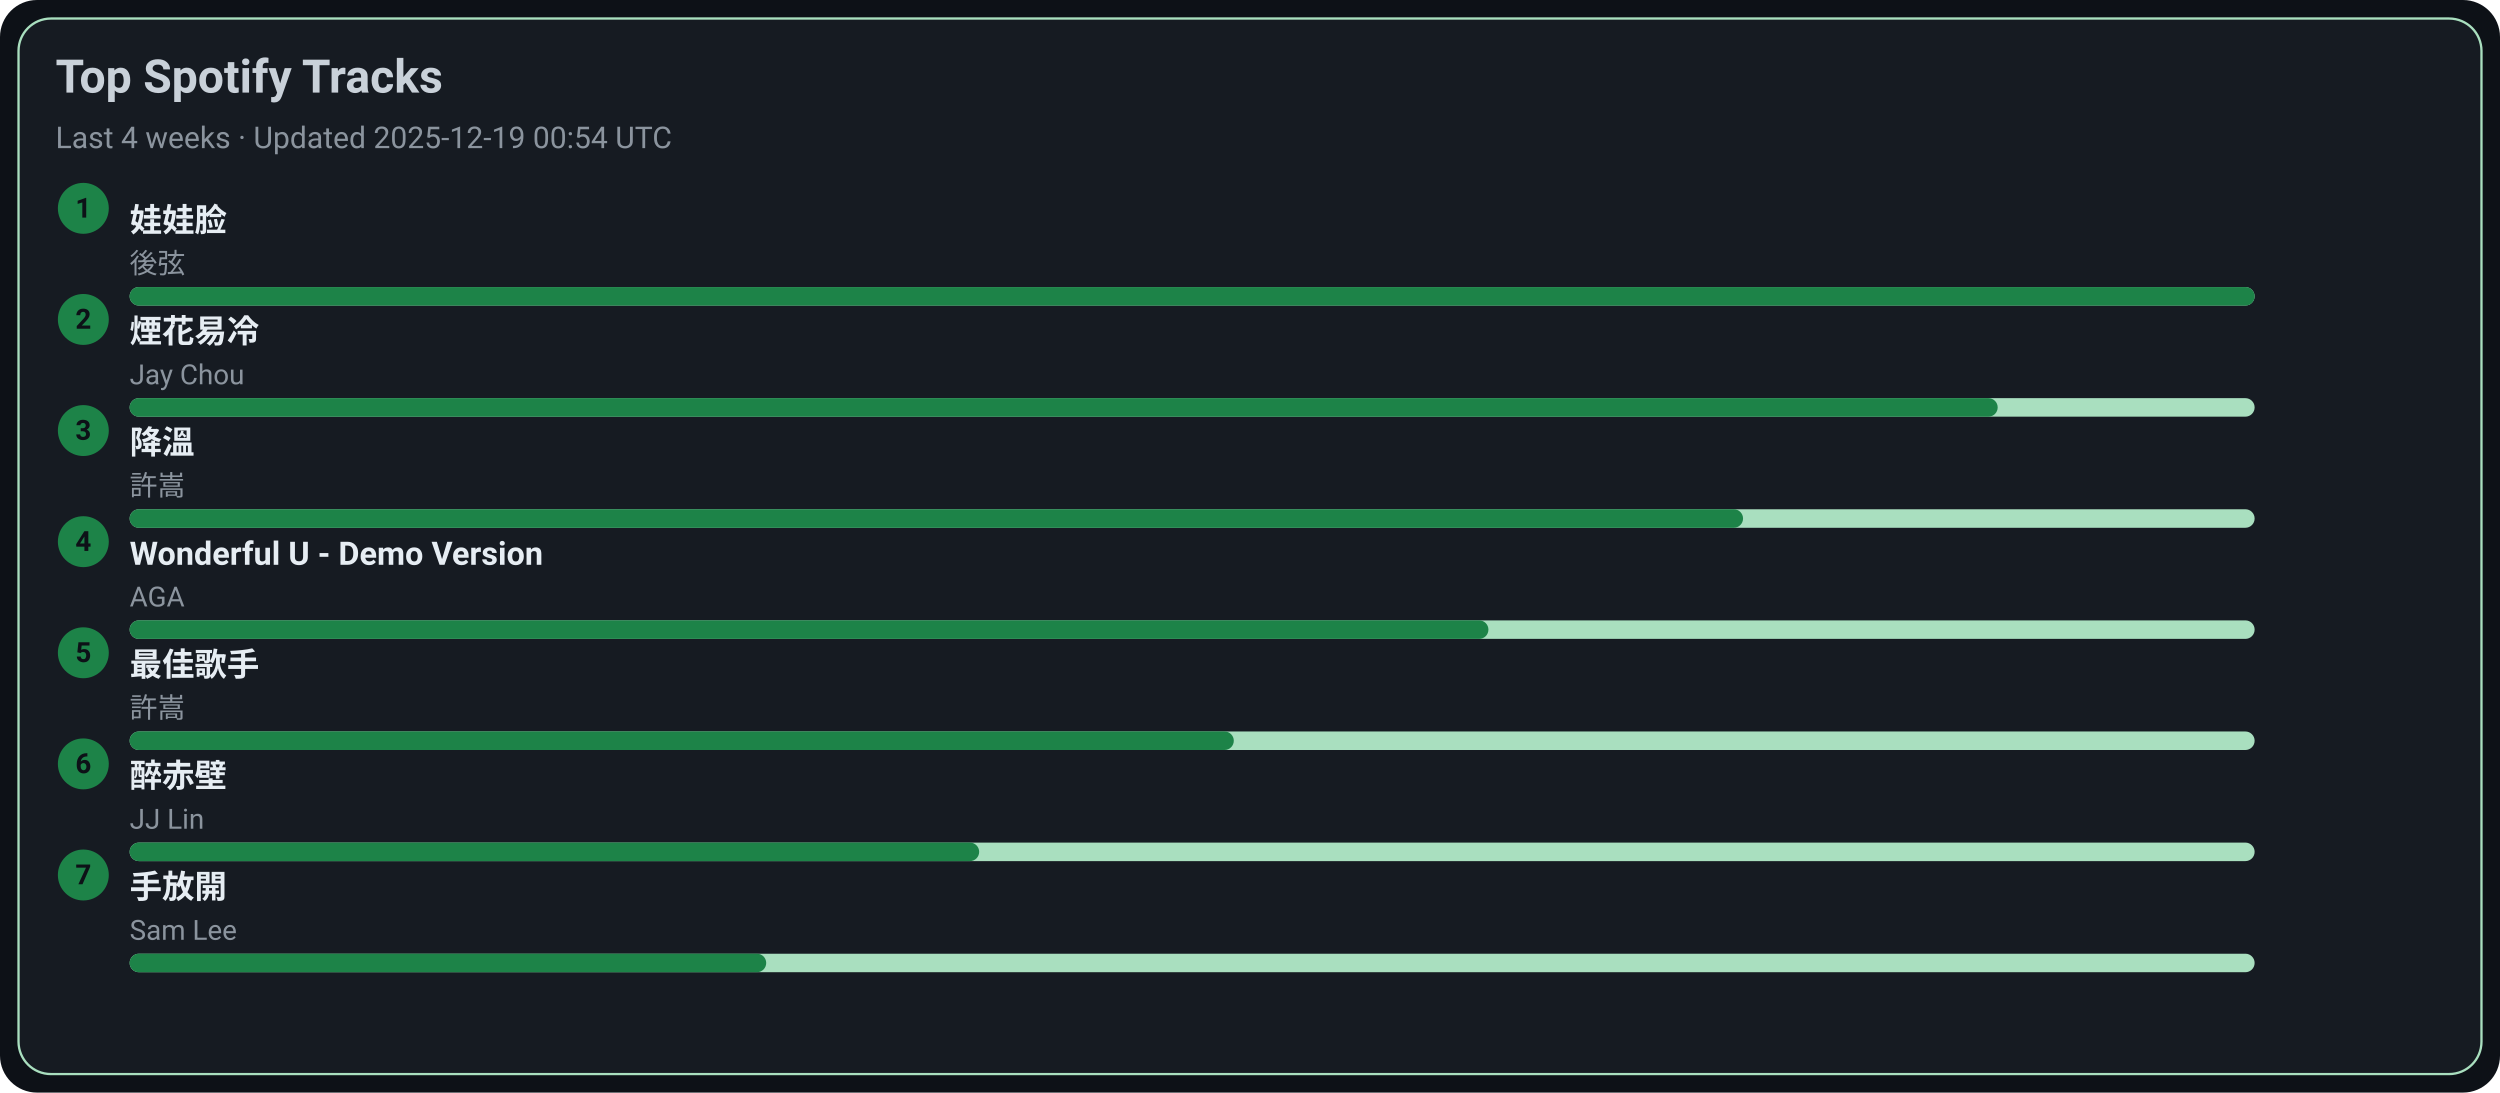
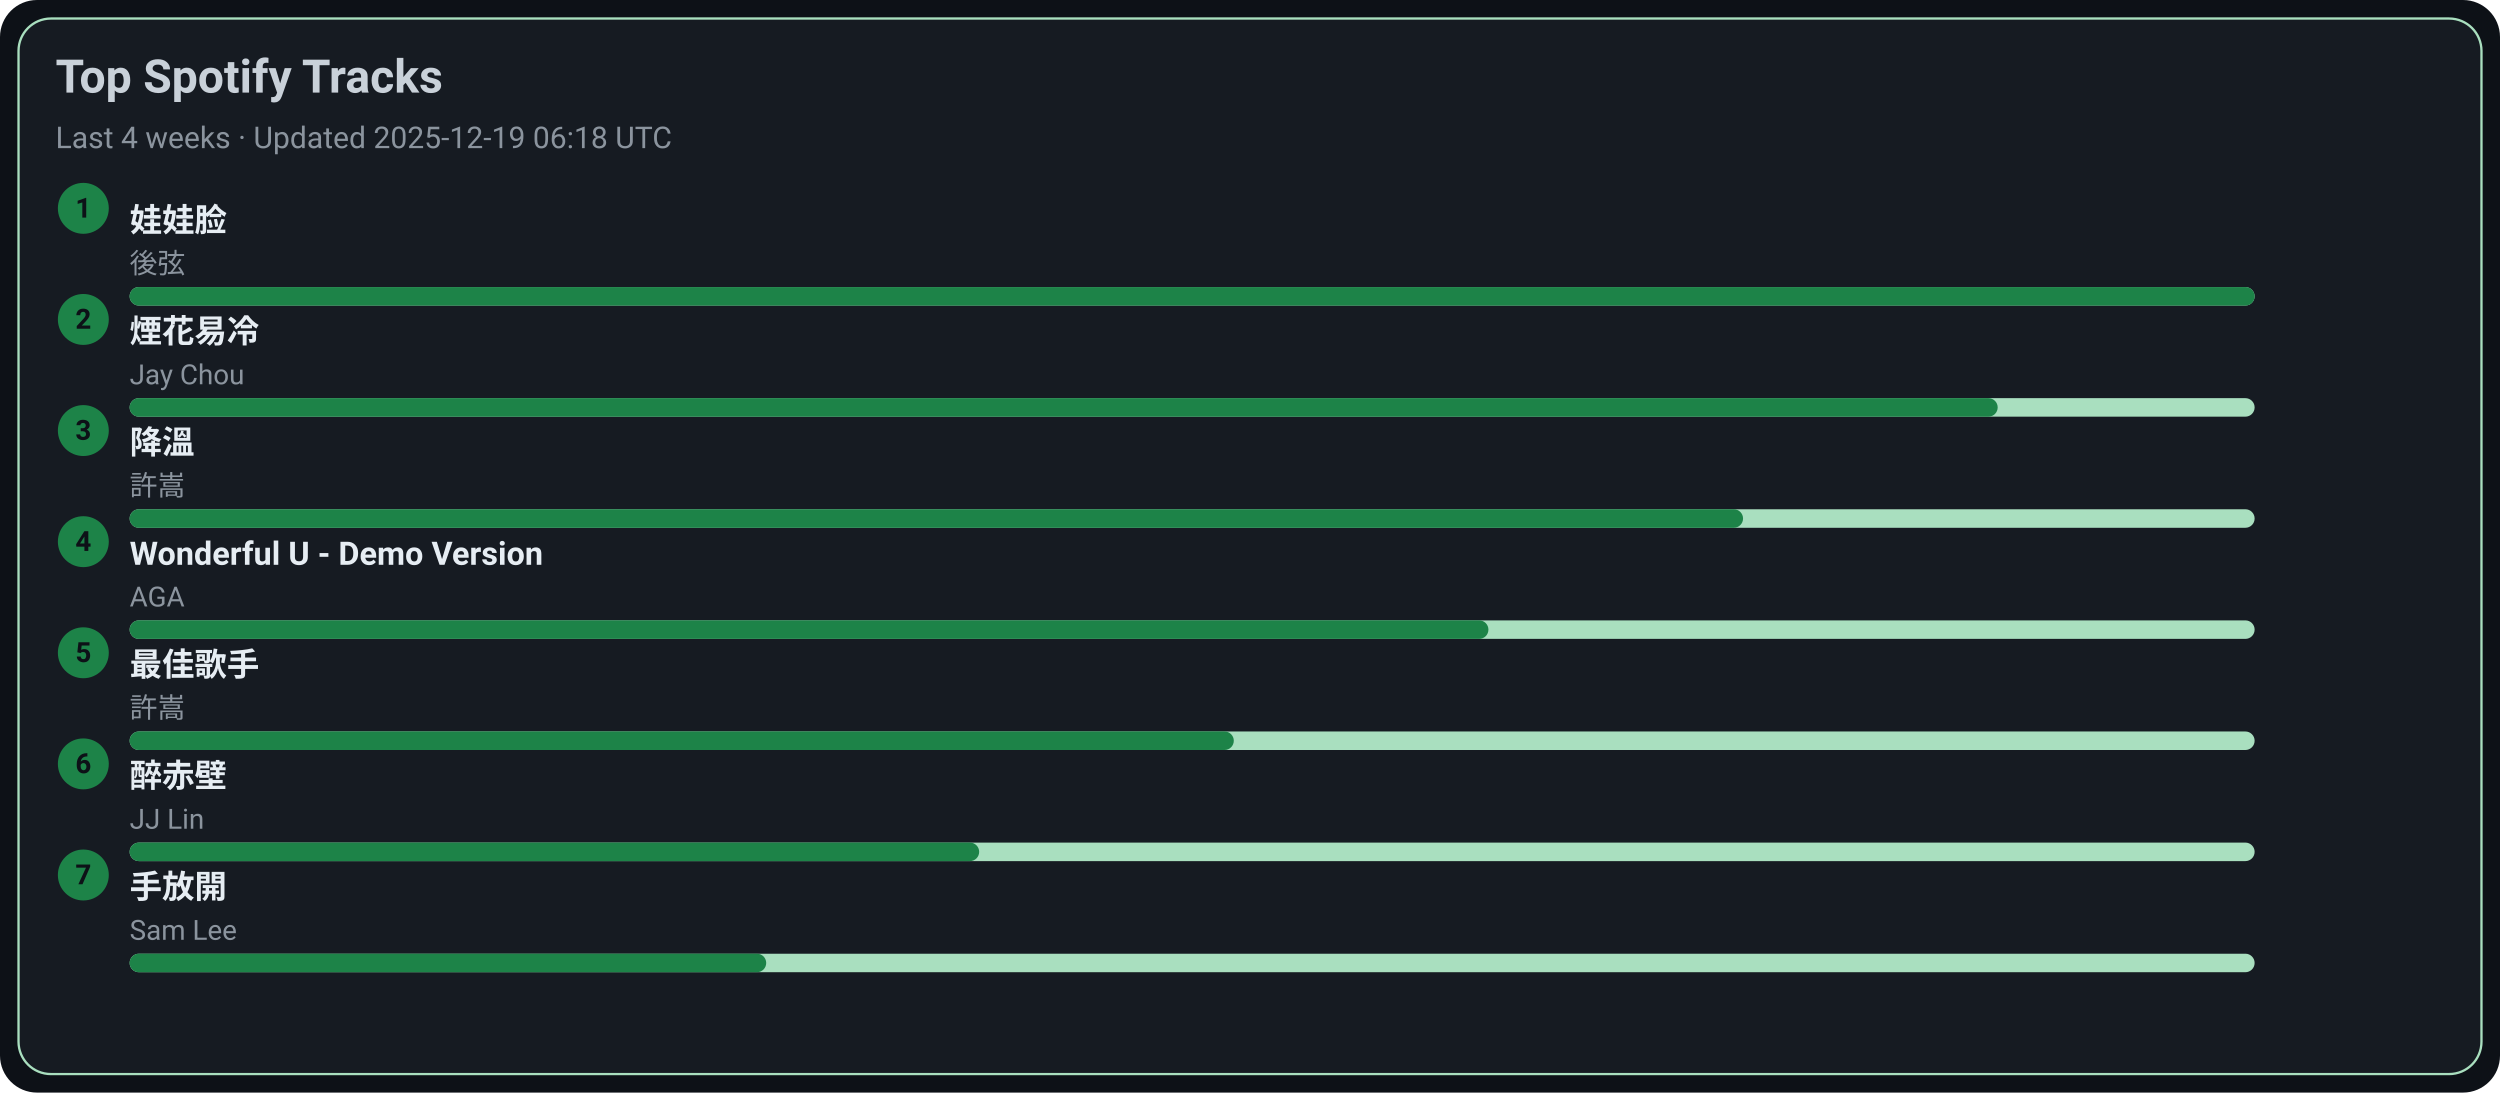
<svg xmlns="http://www.w3.org/2000/svg" width="1080" height="472" viewBox="0 0 1080 472">
  <style>text{font-family:-apple-system,BlinkMacSystemFont,Segoe UI,Roboto,Ubuntu,Helvetica Neue,Arial,Noto Sans,sans-serif}</style>
  <rect width="1080" height="472" rx="16" fill="#0d1117" />
  <rect x="8" y="8" width="1064" height="456" rx="14" fill="#161b22" stroke="#A9DFBF" />
  <text x="24" y="40" font-size="20" fill="#c9d1d9" font-weight="600">Top Spotify Tracks</text>
-   <text x="24" y="64" font-size="13" fill="#8b949e">Last 4 weeks · Updated 2025-12-19 00:54 UTC</text>
+   <text x="24" y="64" font-size="13" fill="#8b949e">Last 4 weeks · Updated 2025-12-19 06:18 UTC</text>
  <circle cx="36" cy="90" r="11" fill="#1D8348" />
  <text x="36" y="94" text-anchor="middle" font-size="12" fill="#0d1117" font-weight="700">1</text>
  <a href="https://open.spotify.com/track/08ouEICweFmqfgPJnRIQkE" target="_blank" rel="noopener noreferrer">
    <text x="56" y="100" font-size="14" fill="#e6edf3" font-weight="600">娃娃脸</text>
  </a>
  <text x="56" y="118" font-size="12" fill="#8b949e">後弦</text>
  <rect x="56" y="124" width="918" height="8" rx="4" fill="#A9DFBF" />
  <rect x="56" y="124" width="918" height="8" rx="4" fill="#1D8348" />
  <circle cx="36" cy="138" r="11" fill="#1D8348" />
  <text x="36" y="142" text-anchor="middle" font-size="12" fill="#0d1117" font-weight="700">2</text>
  <a href="https://open.spotify.com/track/24beWW0pQCJEF3IVSpIryu" target="_blank" rel="noopener noreferrer">
    <text x="56" y="148" font-size="14" fill="#e6edf3" font-weight="600">煙花易冷</text>
  </a>
  <text x="56" y="166" font-size="12" fill="#8b949e">Jay Chou</text>
  <rect x="56" y="172" width="918" height="8" rx="4" fill="#A9DFBF" />
  <rect x="56" y="172" width="807" height="8" rx="4" fill="#1D8348" />
  <circle cx="36" cy="186" r="11" fill="#1D8348" />
  <text x="36" y="190" text-anchor="middle" font-size="12" fill="#0d1117" font-weight="700">3</text>
  <a href="https://open.spotify.com/track/2q9uhrOfyOnBa3oWR1PfYT" target="_blank" rel="noopener noreferrer">
    <text x="56" y="196" font-size="14" fill="#e6edf3" font-weight="600">降溫</text>
  </a>
  <text x="56" y="214" font-size="12" fill="#8b949e">許嵩</text>
  <rect x="56" y="220" width="918" height="8" rx="4" fill="#A9DFBF" />
  <rect x="56" y="220" width="697" height="8" rx="4" fill="#1D8348" />
  <circle cx="36" cy="234" r="11" fill="#1D8348" />
  <text x="36" y="238" text-anchor="middle" font-size="12" fill="#0d1117" font-weight="700">4</text>
  <a href="https://open.spotify.com/track/2eSNpIOFoi1Q8wxw6CycXJ" target="_blank" rel="noopener noreferrer">
    <text x="56" y="244" font-size="14" fill="#e6edf3" font-weight="600">Wonderful U - Demo Version</text>
  </a>
  <text x="56" y="262" font-size="12" fill="#8b949e">AGA</text>
  <rect x="56" y="268" width="918" height="8" rx="4" fill="#A9DFBF" />
  <rect x="56" y="268" width="587" height="8" rx="4" fill="#1D8348" />
  <circle cx="36" cy="282" r="11" fill="#1D8348" />
  <text x="36" y="286" text-anchor="middle" font-size="12" fill="#0d1117" font-weight="700">5</text>
  <a href="https://open.spotify.com/track/1tXkID53w0fBaY5p3MjNxN" target="_blank" rel="noopener noreferrer">
    <text x="56" y="292" font-size="14" fill="#e6edf3" font-weight="600">最佳歌手</text>
  </a>
  <text x="56" y="310" font-size="12" fill="#8b949e">許嵩</text>
  <rect x="56" y="316" width="918" height="8" rx="4" fill="#A9DFBF" />
  <rect x="56" y="316" width="477" height="8" rx="4" fill="#1D8348" />
  <circle cx="36" cy="330" r="11" fill="#1D8348" />
  <text x="36" y="334" text-anchor="middle" font-size="12" fill="#0d1117" font-weight="700">6</text>
  <a href="https://open.spotify.com/track/69lAYqbyHL1A0gctdLd9WV" target="_blank" rel="noopener noreferrer">
    <text x="56" y="340" font-size="14" fill="#e6edf3" font-weight="600">醉赤壁</text>
  </a>
  <text x="56" y="358" font-size="12" fill="#8b949e">JJ Lin</text>
  <rect x="56" y="364" width="918" height="8" rx="4" fill="#A9DFBF" />
  <rect x="56" y="364" width="367" height="8" rx="4" fill="#1D8348" />
  <circle cx="36" cy="378" r="11" fill="#1D8348" />
  <text x="36" y="382" text-anchor="middle" font-size="12" fill="#0d1117" font-weight="700">7</text>
  <a href="https://open.spotify.com/track/2Dd9EXYXI2NNrLG61OtWQv" target="_blank" rel="noopener noreferrer">
    <text x="56" y="388" font-size="14" fill="#e6edf3" font-weight="600">手放開</text>
  </a>
  <text x="56" y="406" font-size="12" fill="#8b949e">Sam Lee</text>
  <rect x="56" y="412" width="918" height="8" rx="4" fill="#A9DFBF" />
  <rect x="56" y="412" width="275" height="8" rx="4" fill="#1D8348" />
</svg>
